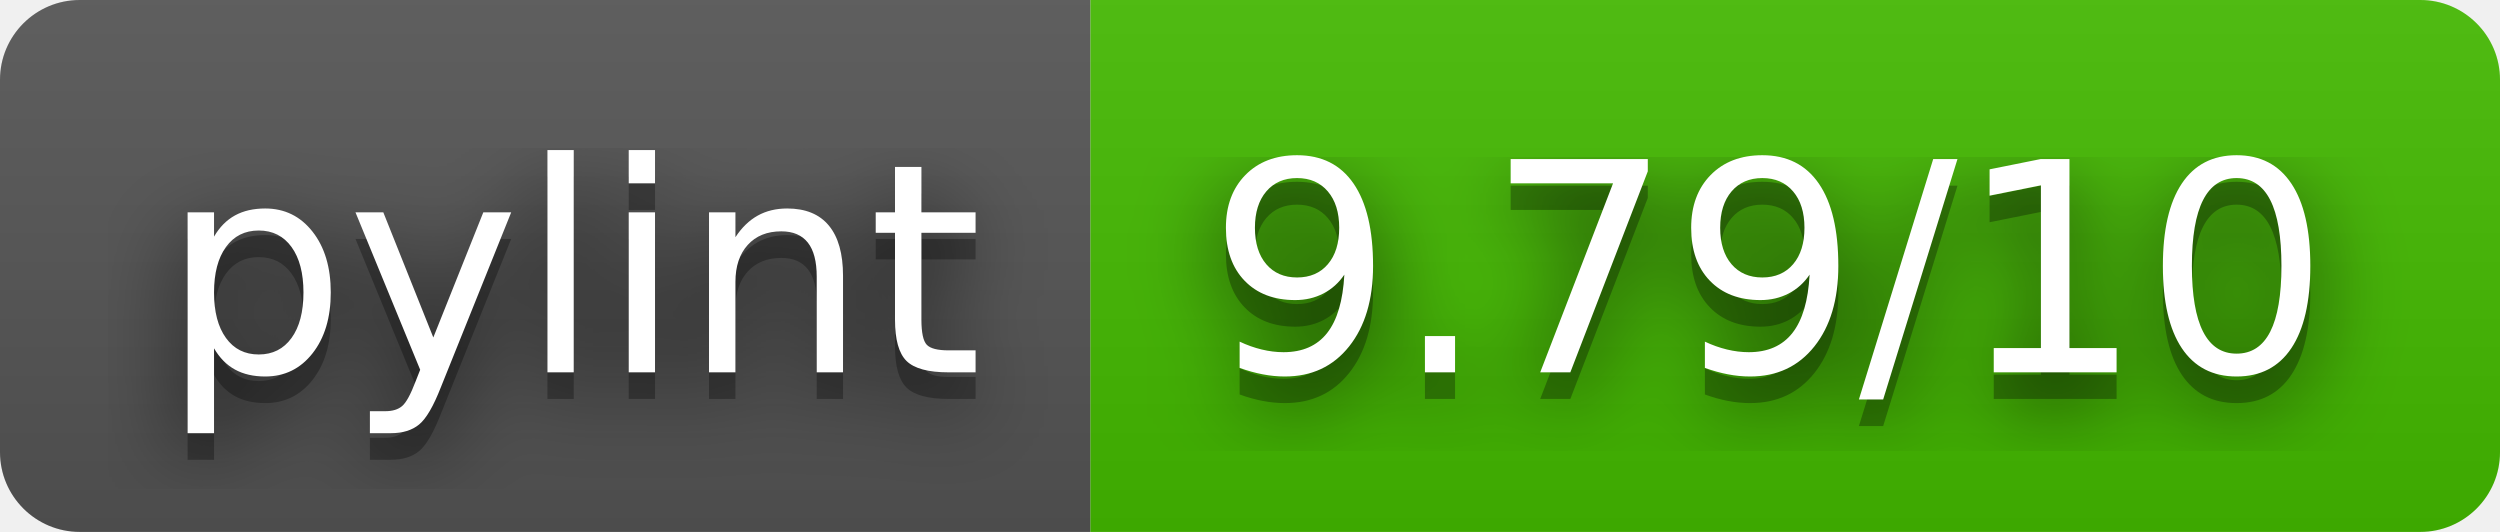
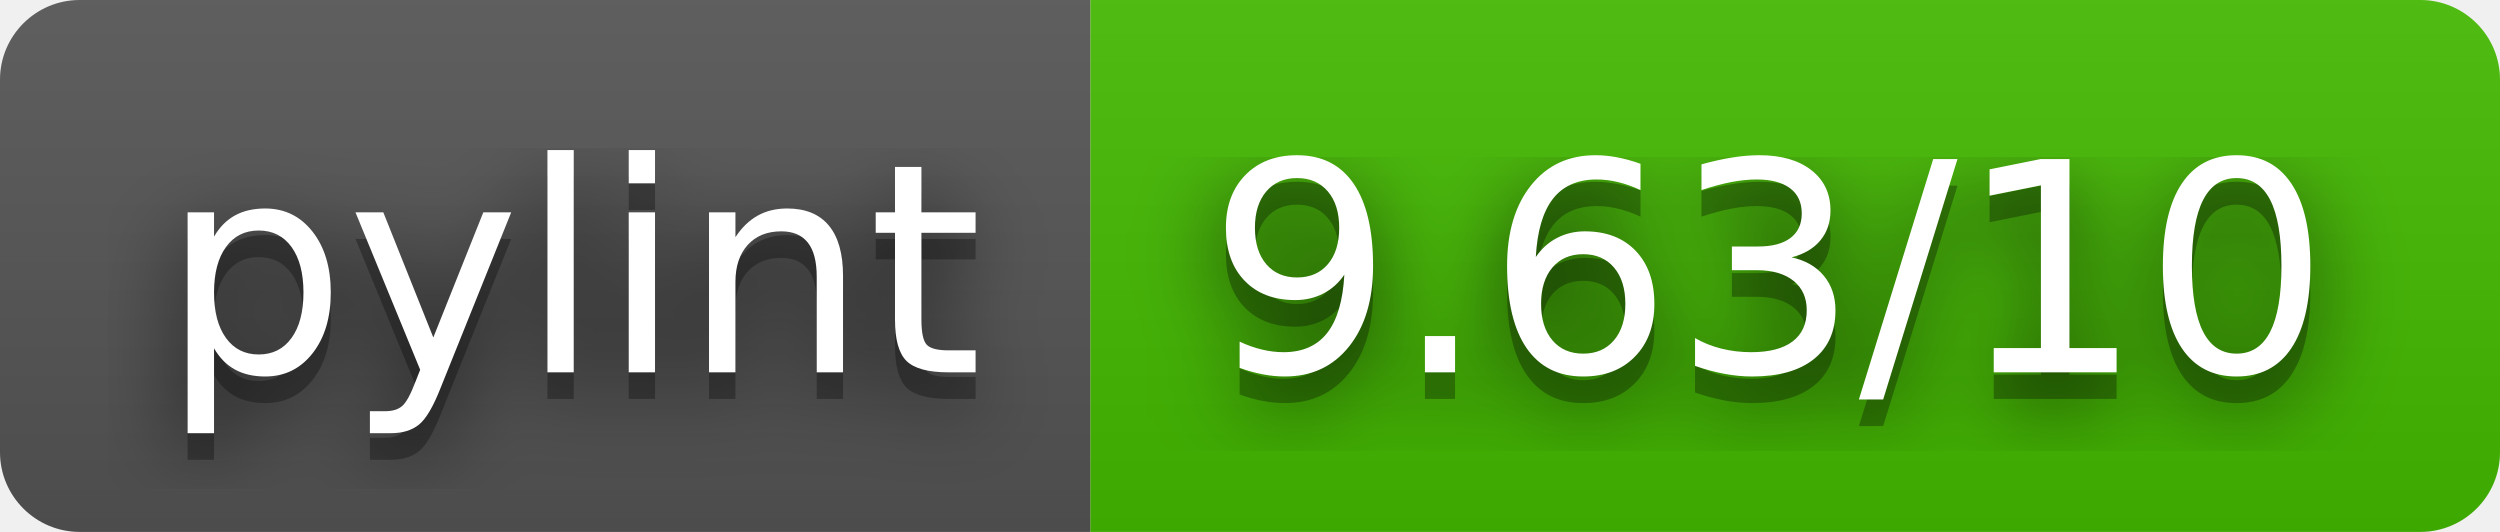
- <svg xmlns="http://www.w3.org/2000/svg" width="94" height="20" role="img" aria-label="pylint: 9.79/10">
+ <svg xmlns="http://www.w3.org/2000/svg" width="94" height="20" role="img" aria-label="pylint: 9.63/10">
  <filter id="blur">
    <feGaussianBlur stdDeviation="16" />
  </filter>
  <linearGradient id="s" x2="0" y2="100%">
    <stop offset="0" stop-color="#bbb" stop-opacity=".1" />
    <stop offset="1" stop-opacity=".1" />
  </linearGradient>
  <clipPath id="r">
    <rect width="94" height="20" rx="3" />
  </clipPath>
  <g clip-path="url(#r)">
    <rect width="41" height="20" fill="#555" />
    <rect x="41" width="53" height="20" fill="#4b0" />
    <rect width="94" height="20" fill="url(#s)" />
  </g>
  <g fill="#fff" text-anchor="middle" font-family="Verdana,Geneva,DejaVu Sans,sans-serif" text-rendering="geometricPrecision" font-size="110">
    <g transform="scale(.1)">
      <g aria-hidden="true" fill="#010101">
        <text x="215" y="150" fill-opacity=".8" filter="url(#blur)" textLength="310">pylint</text>
        <text x="215" y="150" fill-opacity=".3" textLength="310">pylint</text>
      </g>
      <text x="215" y="140" textLength="310">pylint</text>
    </g>
    <g transform="scale(.1)">
      <g aria-hidden="true" fill="#010101">
-         <text x="665" y="150" fill-opacity=".8" filter="url(#blur)" textLength="430">9.79/10</text>
-         <text x="665" y="150" fill-opacity=".3" textLength="430">9.79/10</text>
+         <text x="665" y="150" fill-opacity=".8" filter="url(#blur)" textLength="430">9.63/10</text>
+         <text x="665" y="150" fill-opacity=".3" textLength="430">9.63/10</text>
      </g>
-       <text x="665" y="140" textLength="430">9.79/10</text>
+       <text x="665" y="140" textLength="430">9.63/10</text>
    </g>
  </g>
</svg>
